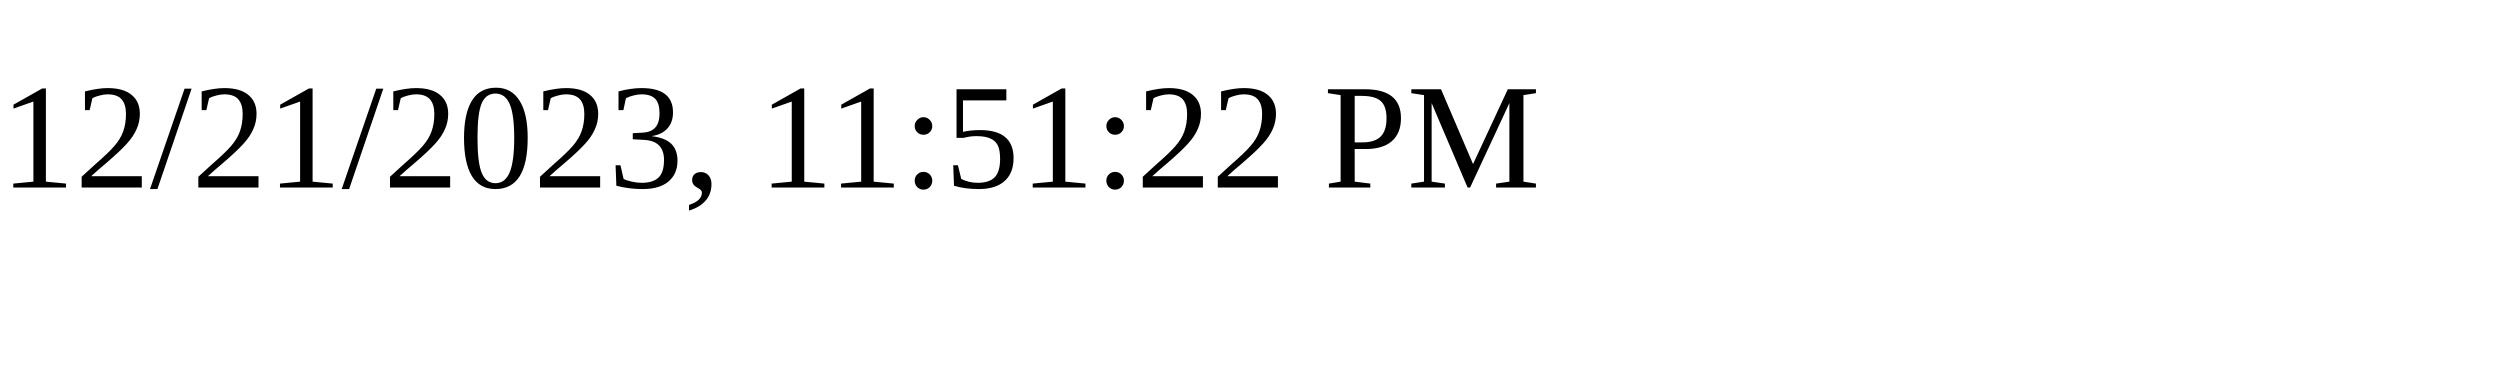
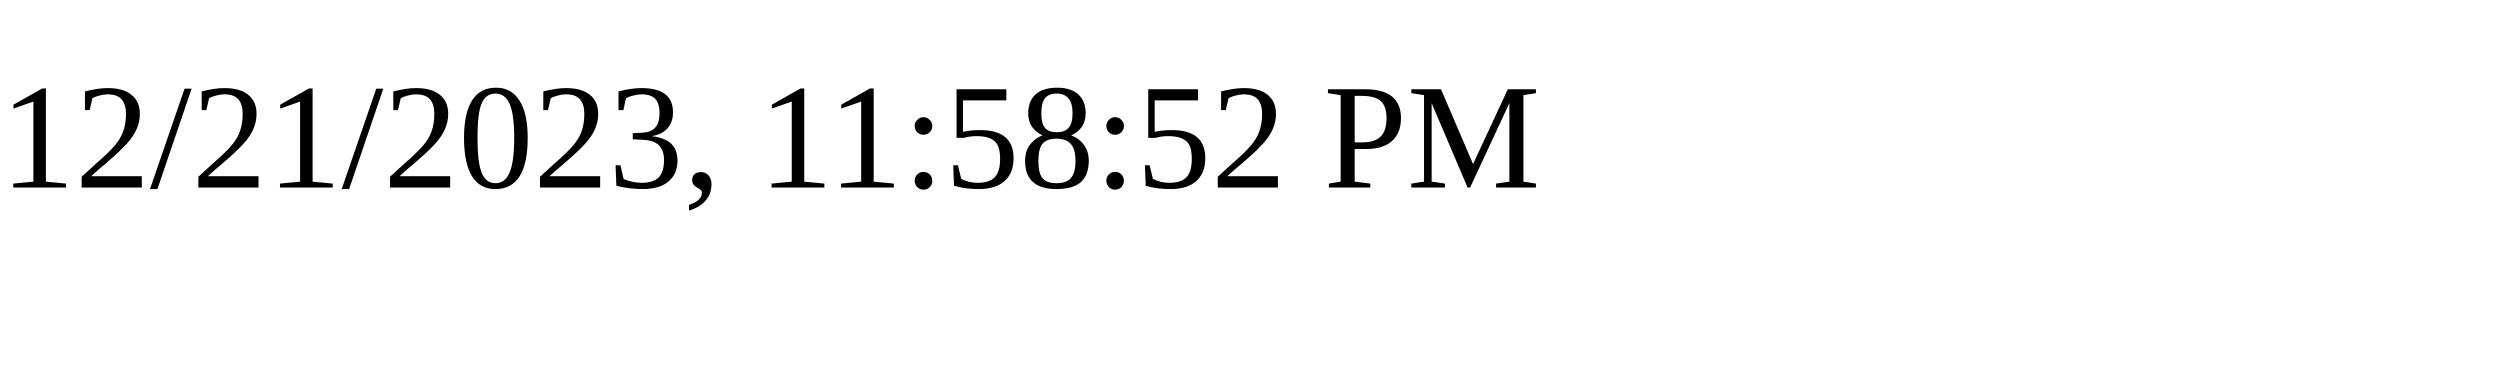
<svg xmlns="http://www.w3.org/2000/svg" height="30" width="200">
-   <text x="0" y="15">12/21/2023, 11:51:22 PM</text>
+   <text x="0" y="15">12/21/2023, 11:58:52 PM</text>
</svg>
